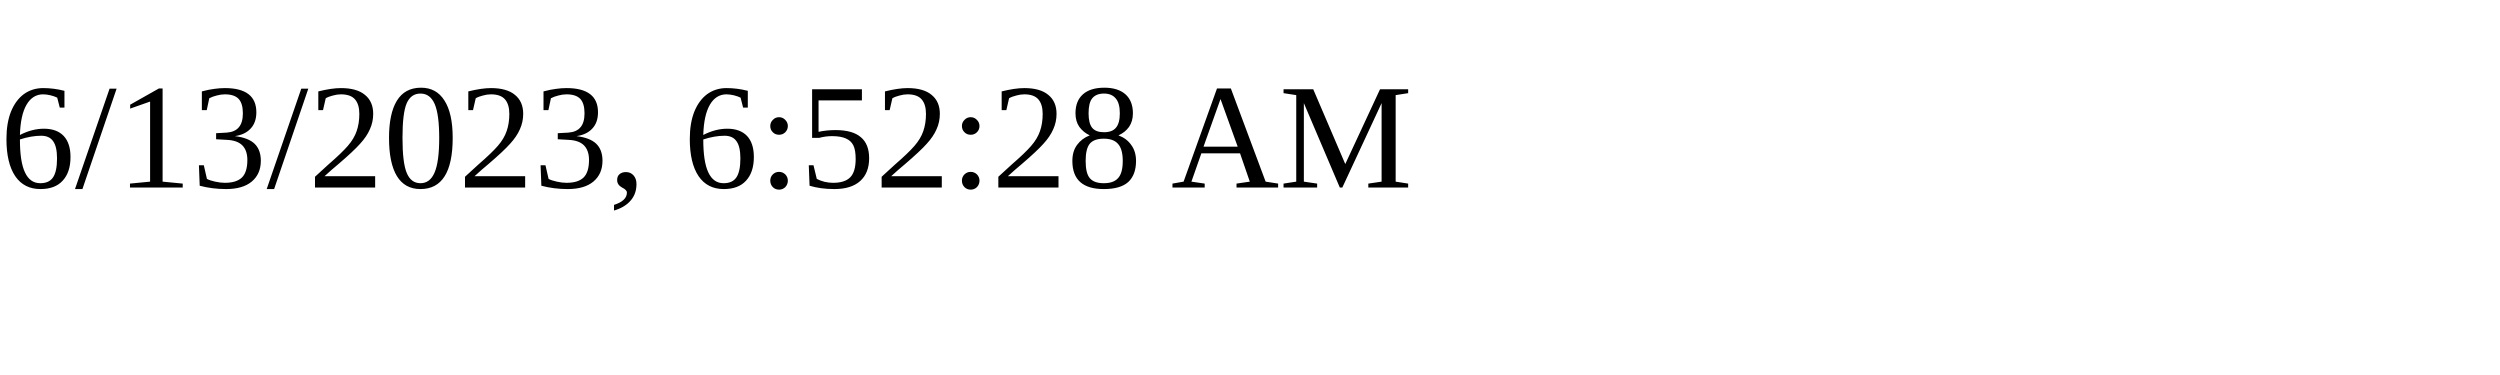
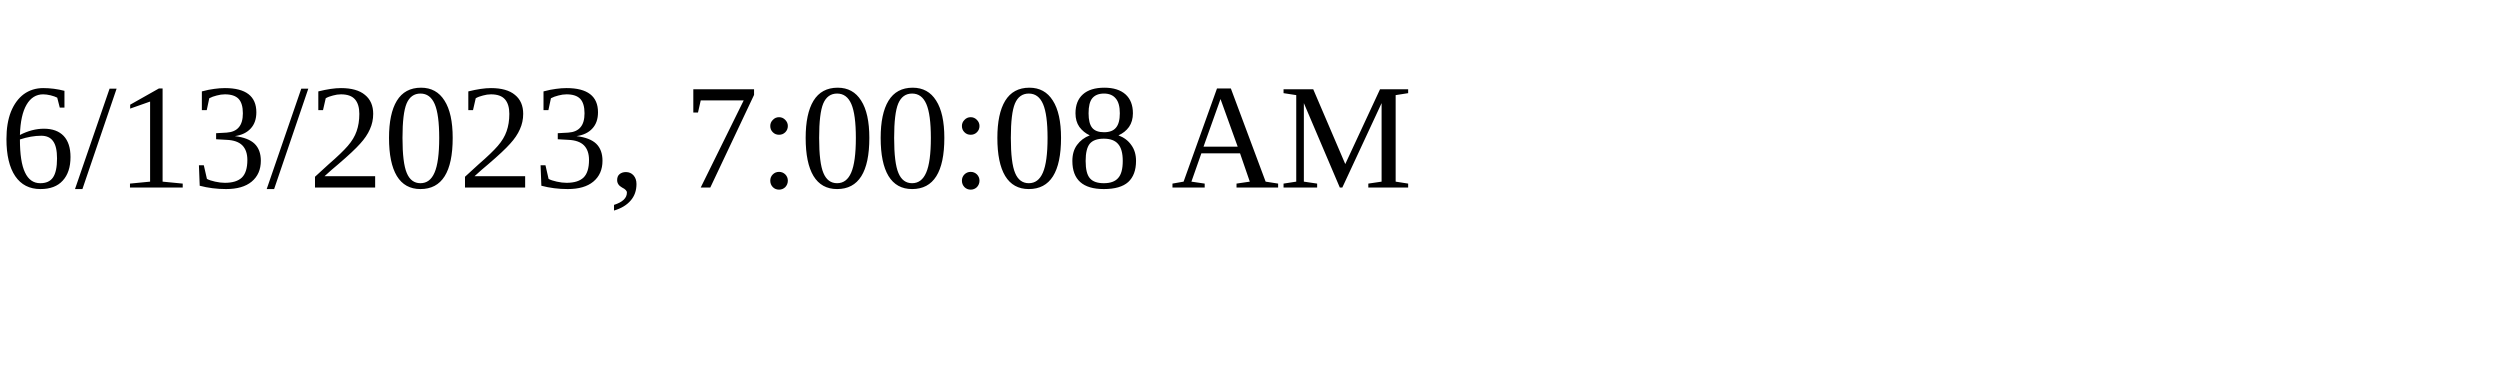
<svg xmlns="http://www.w3.org/2000/svg" height="30" width="200">
-   <text x="0" y="15">6/13/2023, 6:52:28 AM</text>
+   <text x="0" y="15">6/13/2023, 7:00:08 AM</text>
</svg>
